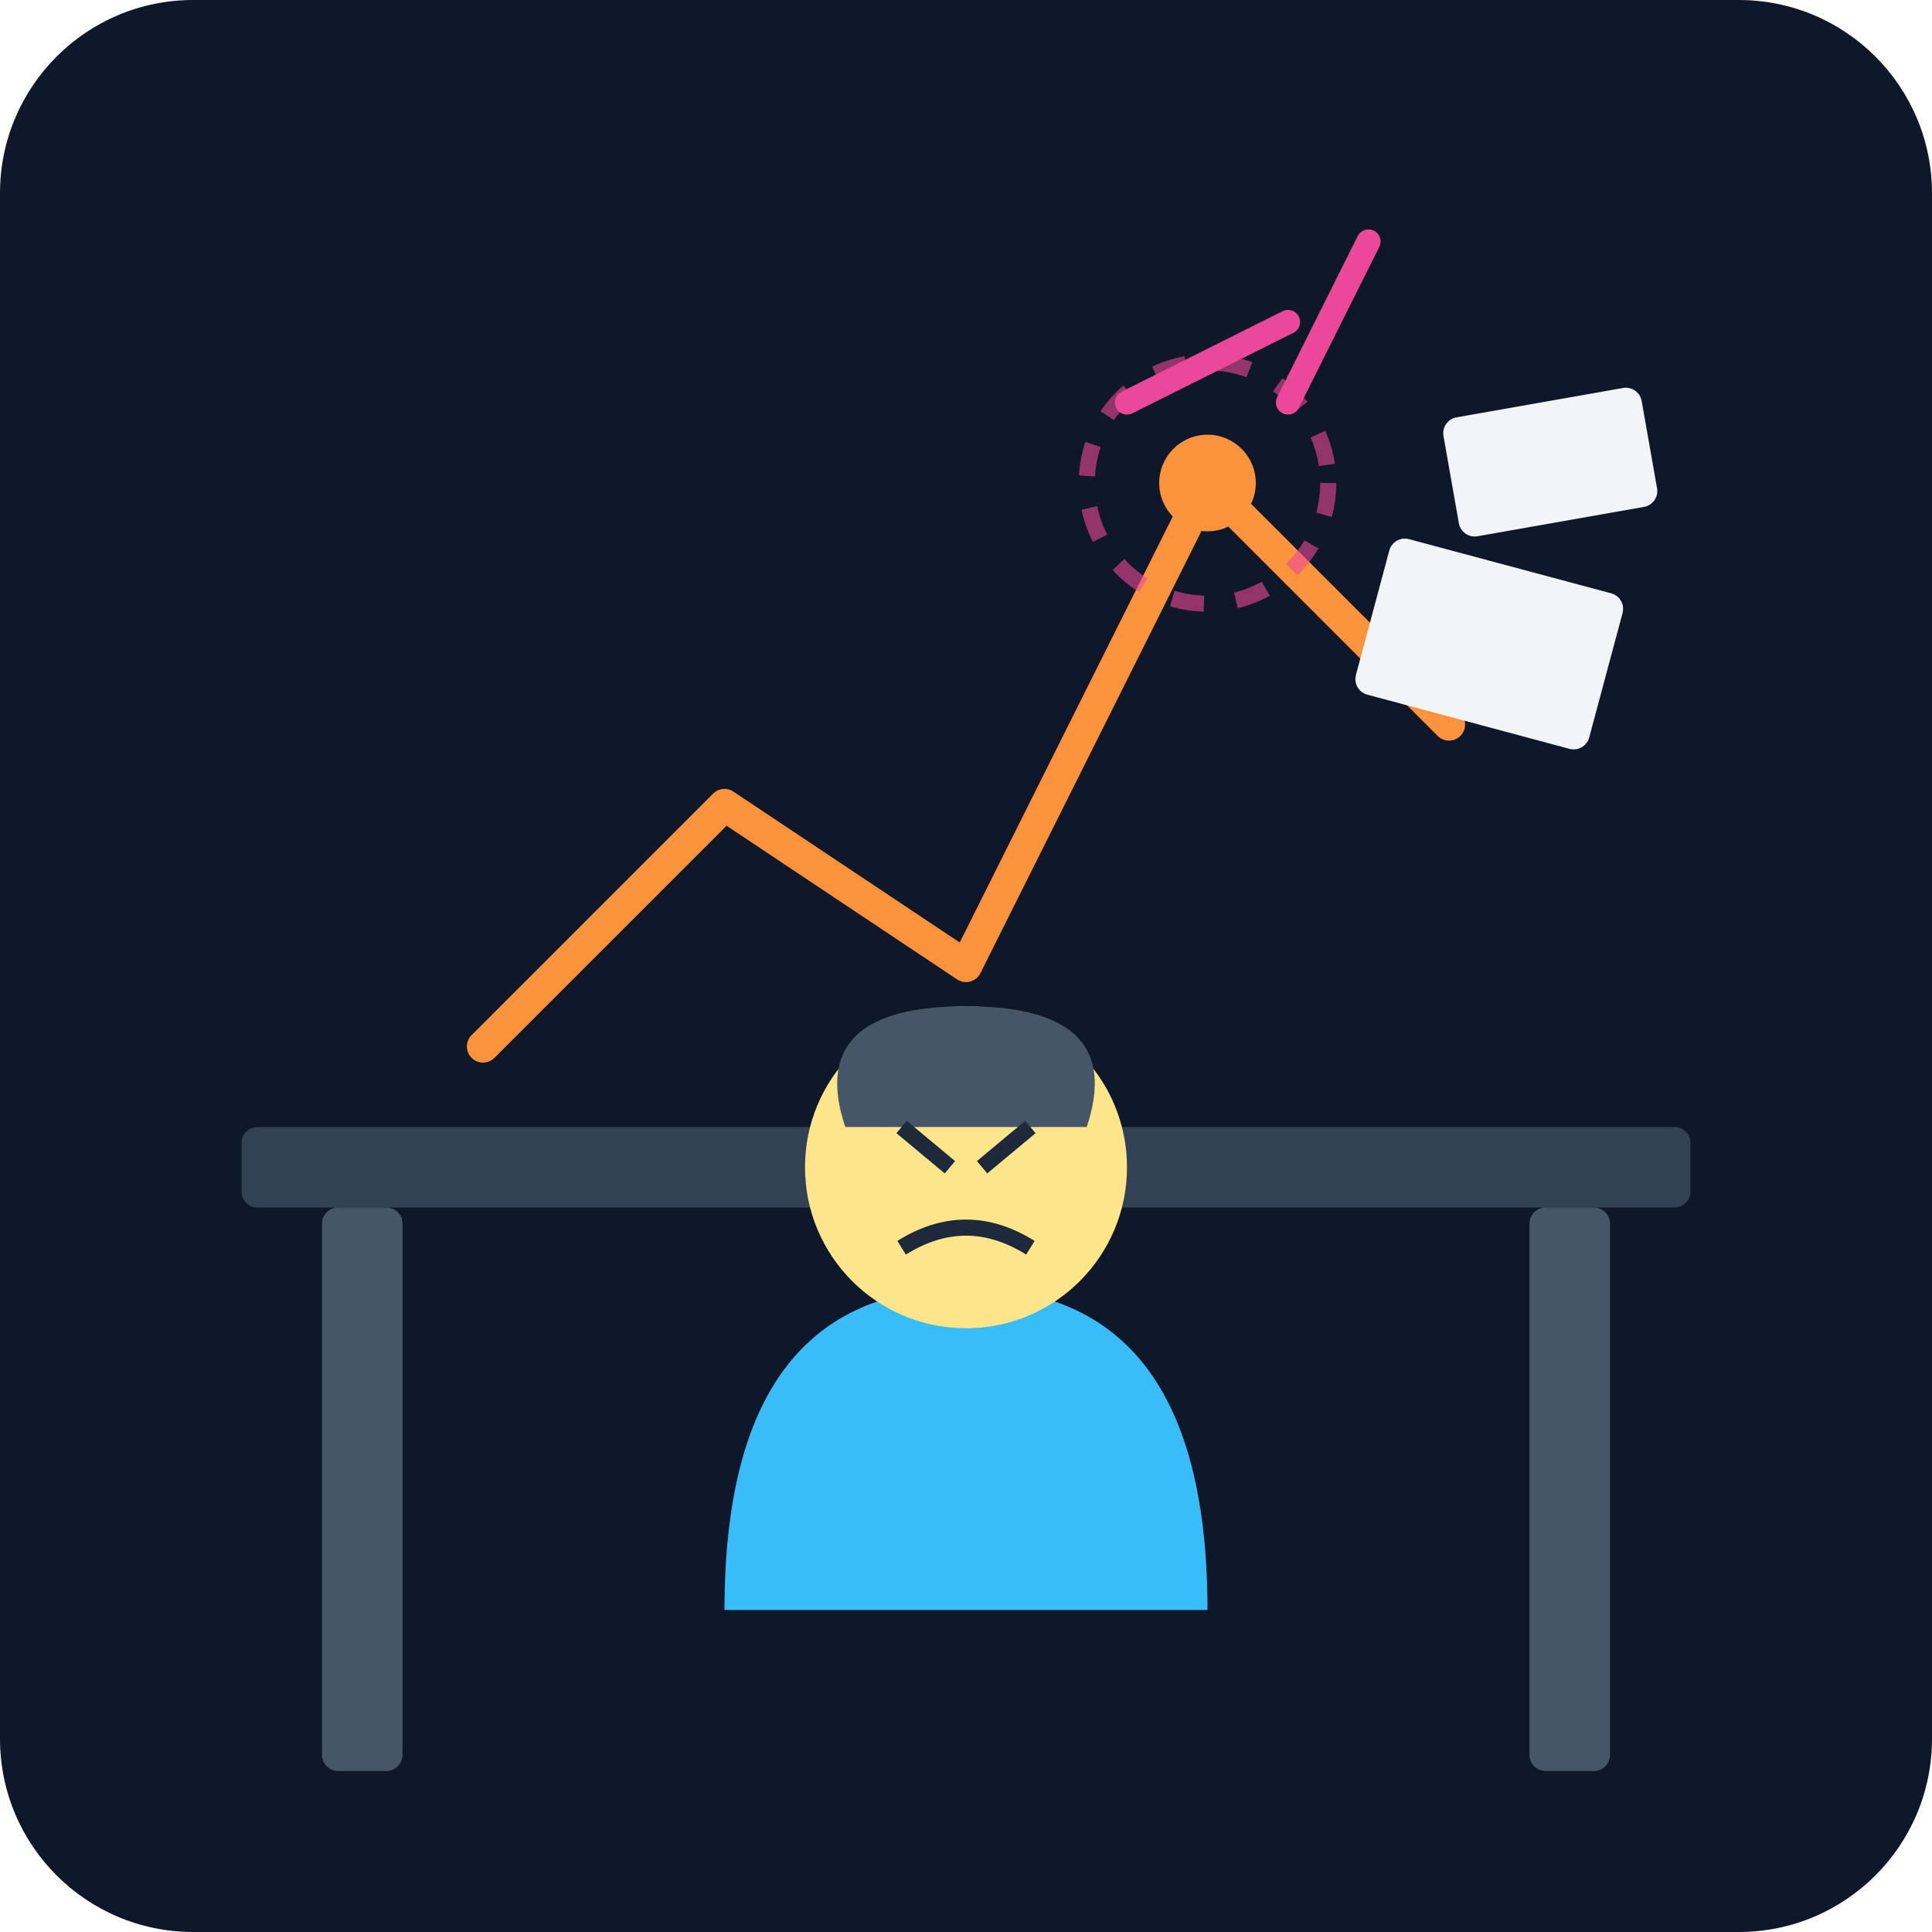
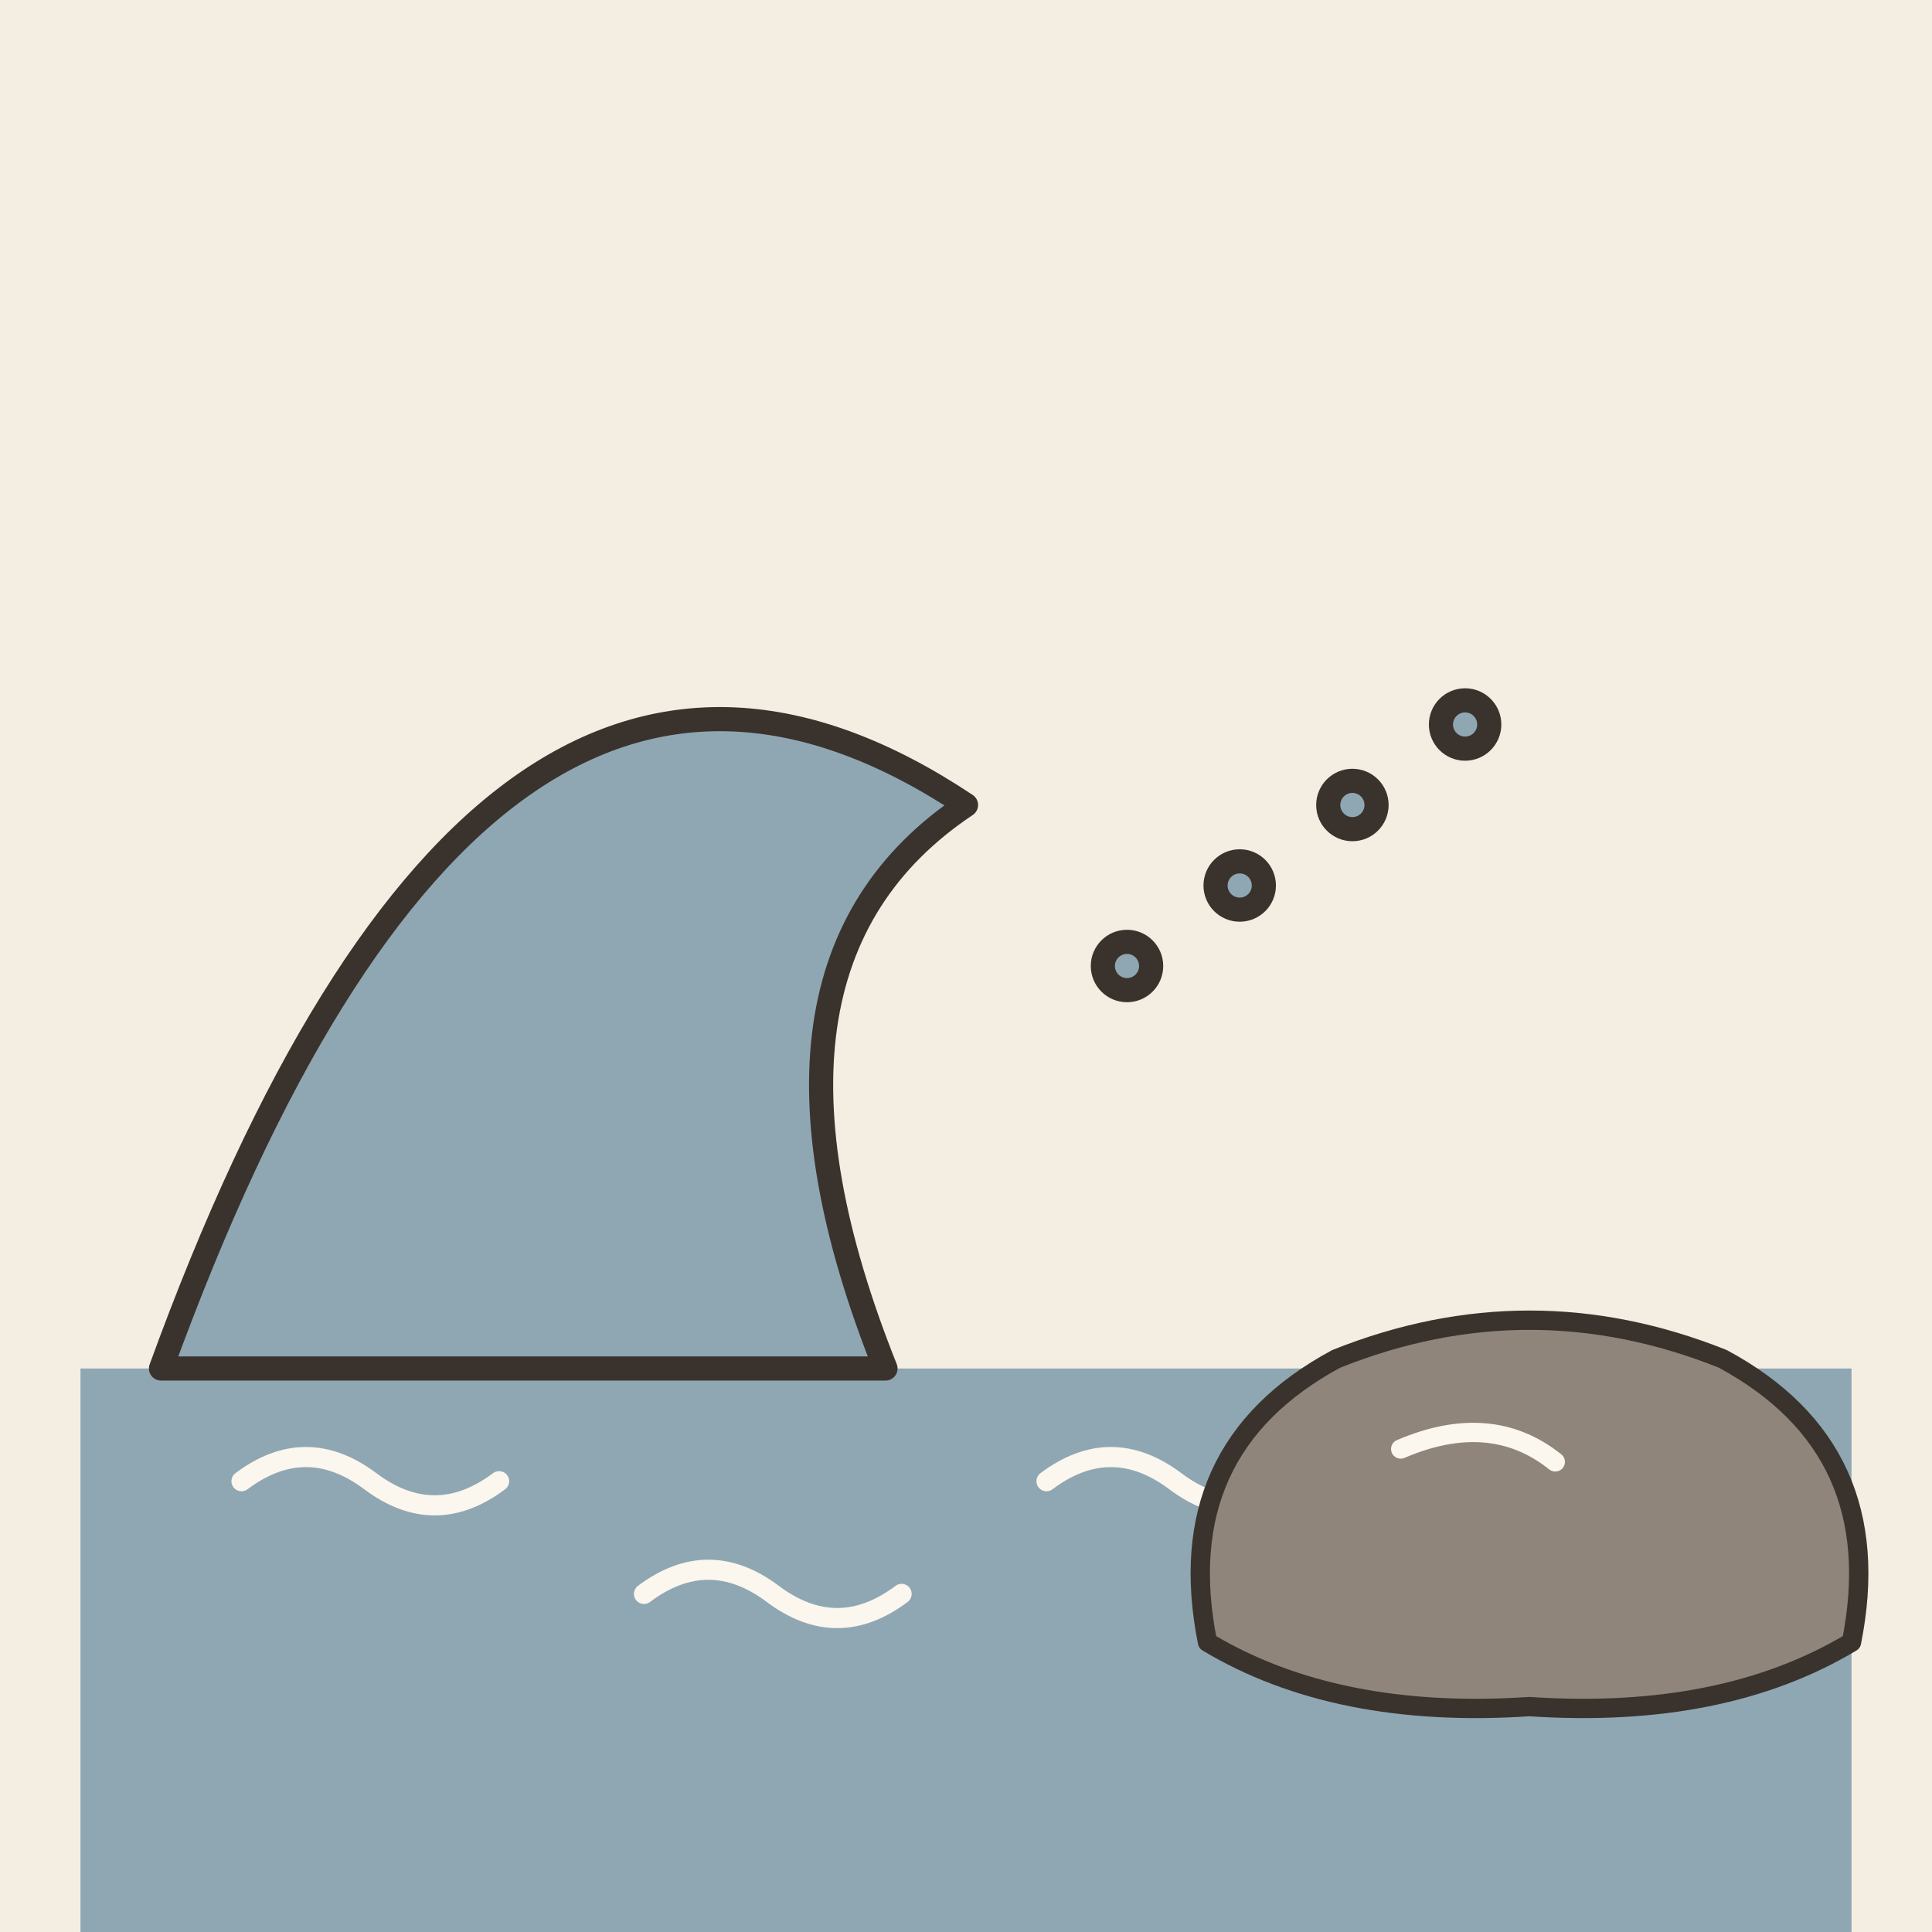
- <svg xmlns="http://www.w3.org/2000/svg" viewBox="0 0 240 240">
-   <defs>
-     <linearGradient id="bgGrad" x1="0" y1="0" x2="0" y2="240">
-       <stop offset="0%" stop-color="#0f172a" />
-       <stop offset="100%" stop-color="#1e293b" />
-     </linearGradient>
-   </defs>
-   <rect width="240" height="240" rx="24" fill="url(#bgGrad)" />
-   <rect x="30" y="140" width="180" height="10" rx="2" fill="#334155" />
-   <rect x="40" y="150" width="10" height="70" rx="2" fill="#475569" />
-   <rect x="190" y="150" width="10" height="70" rx="2" fill="#475569" />
-   <path d="M60 130 L90 100 L120 120 L150 60 L180 90" fill="none" stroke="#fb923c" stroke-width="4" stroke-linecap="round" stroke-linejoin="round" />
-   <circle cx="150" cy="60" r="6" fill="#fb923c" />
-   <g transform="translate(120, 120)">
-     <path d="M-30 80 Q-30 40 0 40 Q30 40 30 80 Z" fill="#38bdf8" />
-     <circle cx="0" cy="25" r="20" fill="#fde68a" />
-     <path d="M-15 20 Q-20 5 0 5 Q20 5 15 20 Z" fill="#475569" />
-     <line x1="-8" y1="20" x2="-2" y2="25" stroke="#1e293b" stroke-width="2" />
-     <line x1="2" y1="25" x2="8" y2="20" stroke="#1e293b" stroke-width="2" />
-     <path d="M-8 35 Q0 30 8 35" fill="none" stroke="#1e293b" stroke-width="2" />
+ <svg xmlns="http://www.w3.org/2000/svg" viewBox="0 0 240 240" data-style="editorial">
+   <rect width="240" height="240" fill="#F4EDE2" />
+   <rect x="10" y="170" width="220" height="70" rx="0" fill="#8FA7B3" />
+   <path d="M30 184q8 -6 16 0t16 0" fill="none" stroke="#FBF6EE" stroke-width="2.5" stroke-linecap="round" stroke-linejoin="round" />
+   <path d="M80 198q8 -6 16 0t16 0" fill="none" stroke="#FBF6EE" stroke-width="2.5" stroke-linecap="round" stroke-linejoin="round" />
+   <path d="M130 184q8 -6 16 0t16 0" fill="none" stroke="#FBF6EE" stroke-width="2.5" stroke-linecap="round" stroke-linejoin="round" />
+   <path d="M180 198q8 -6 16 0t16 0" fill="none" stroke="#FBF6EE" stroke-width="2.5" stroke-linecap="round" stroke-linejoin="round" />
+   <path d="M20 170Q60 60 120 100Q90 120 110 170Z" fill="#8FA7B3" stroke="#3A332D" stroke-width="3" stroke-linecap="round" stroke-linejoin="round" />
+   <g transform="translate(190 196) scale(0.8 0.8)">
+     <path d="M-50 10Q-56 -20 -30 -34Q0 -46 30 -34Q56 -20 50 10Q30 22 0 20Q-30 22 -50 10Z" fill="#8F857A" stroke="#3A332D" stroke-width="3" stroke-linecap="round" stroke-linejoin="round" />
+     <path d="M-20 -20Q-6 -26 4 -18" fill="none" stroke="#FBF6EE" stroke-width="3" stroke-linecap="round" stroke-linejoin="round" />
  </g>
-   <path d="M140 50 L160 40 M160 50 L170 30" stroke="#ec4899" stroke-width="3" stroke-linecap="round" />
-   <circle cx="150" cy="60" r="15" fill="none" stroke="#ec4899" stroke-width="2" stroke-dasharray="4 4" opacity="0.6" />
-   <rect x="170" y="70" width="30" height="20" rx="2" fill="#f1f5f9" transform="rotate(15 185 80)" />
-   <rect x="180" y="50" width="25" height="15" rx="2" fill="#f1f5f9" transform="rotate(-10 192 57)" />
+   <circle cx="140" cy="120" r="3" fill="#8FA7B3" stroke="#3A332D" stroke-width="3" stroke-linecap="round" stroke-linejoin="round" />
+   <circle cx="154" cy="110" r="3" fill="#8FA7B3" stroke="#3A332D" stroke-width="3" stroke-linecap="round" stroke-linejoin="round" />
+   <circle cx="168" cy="100" r="3" fill="#8FA7B3" stroke="#3A332D" stroke-width="3" stroke-linecap="round" stroke-linejoin="round" />
+   <circle cx="182" cy="90" r="3" fill="#8FA7B3" stroke="#3A332D" stroke-width="3" stroke-linecap="round" stroke-linejoin="round" />
</svg>
